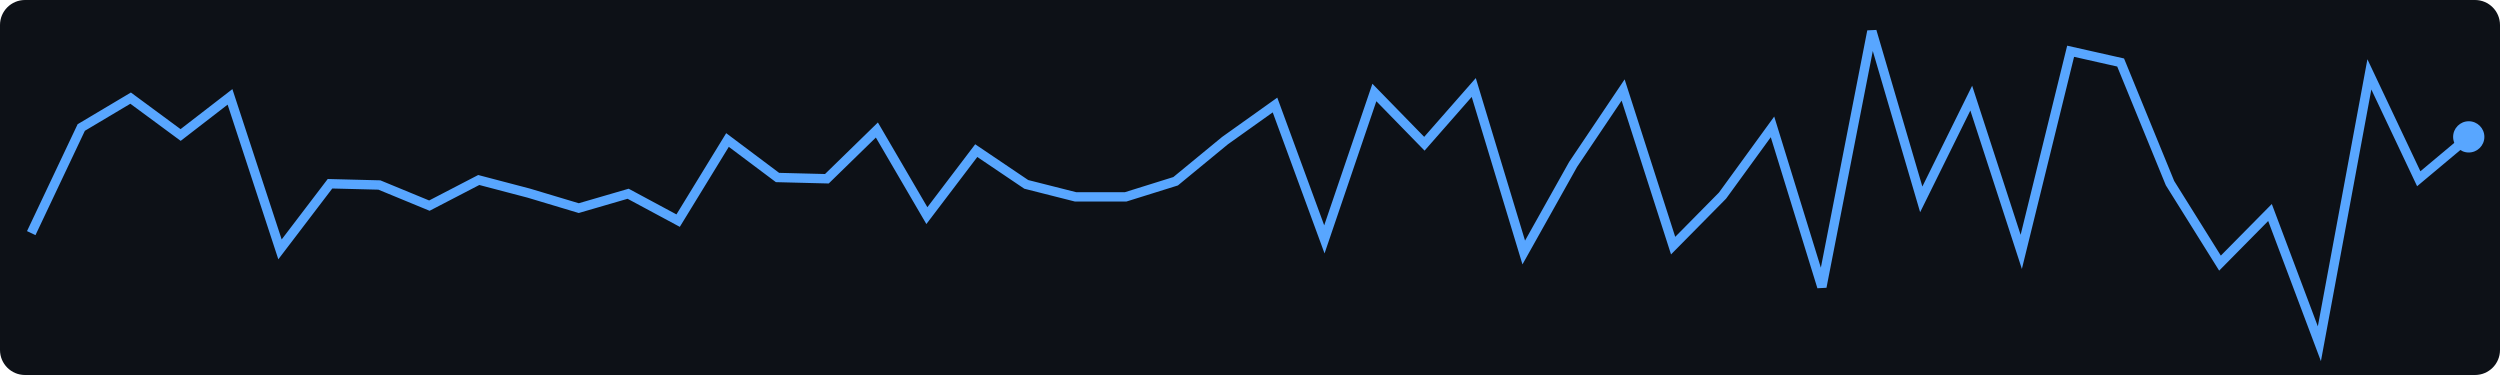
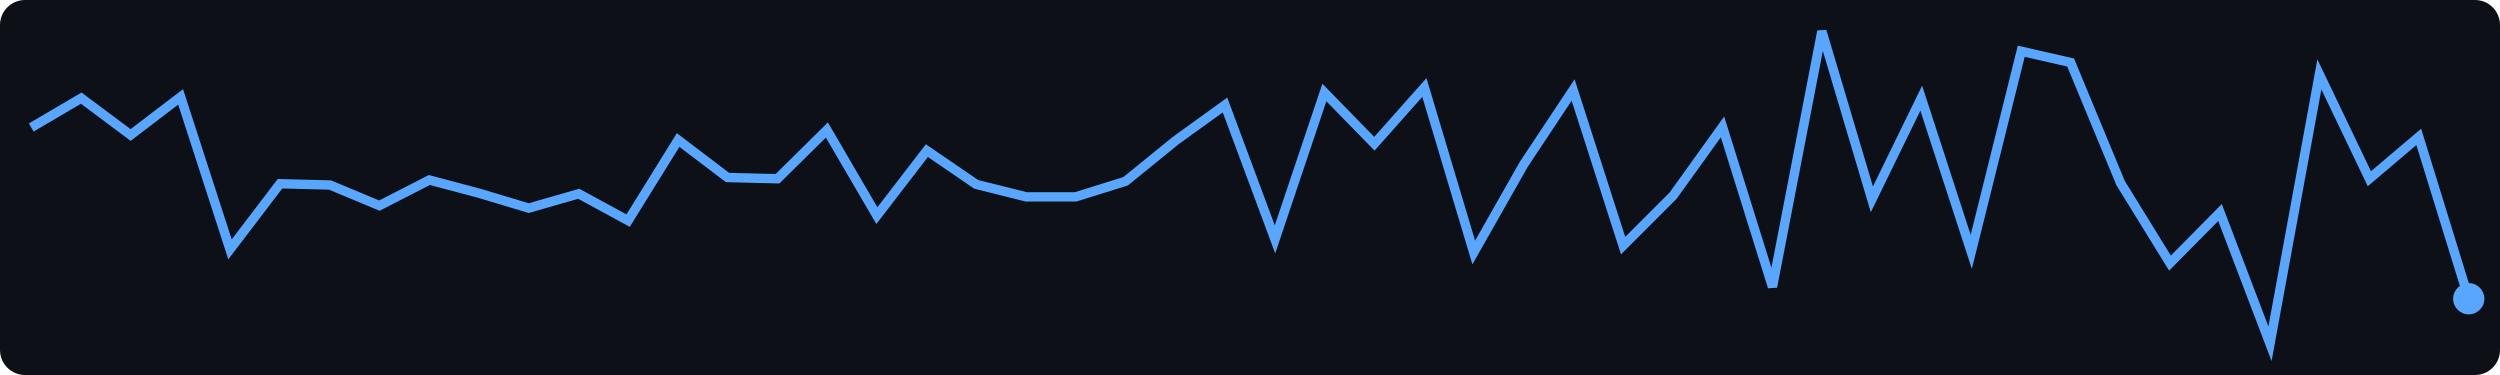
<svg xmlns="http://www.w3.org/2000/svg" width="400" height="60">
  <rect width="400" height="60" fill="#0d1117" rx="4" />
-   <polyline points="5.0,37.3 13.0,20.4 20.9,15.7 28.9,21.6 36.8,15.5 44.8,39.9 52.8,29.4 60.7,29.6 68.7,32.9 76.6,28.8 84.6,30.9 92.6,33.3 100.5,31.0 108.5,35.3 116.4,22.4 124.4,28.4 132.3,28.6 140.3,20.8 148.3,34.5 156.2,24.1 164.2,29.5 172.1,31.5 180.1,31.5 188.1,29.0 196.0,22.5 204.0,16.8 211.9,38.3 219.9,14.8 227.9,23.0 235.8,14.0 243.8,40.4 251.7,26.3 259.7,14.4 267.7,39.3 275.6,31.3 283.6,20.3 291.5,45.9 299.5,5.0 307.4,31.9 315.4,15.7 323.4,40.3 331.3,8.2 339.3,10.0 347.2,29.3 355.2,42.1 363.2,34.0 371.1,55.0 379.1,11.9 387.0,28.6 395.0,21.9" fill="none" stroke="#58a6ff" stroke-width="1.5" />
-   <circle cx="395.0" cy="21.9" r="2.5" fill="#58a6ff" />
+   <polyline points="5.0,20.4 13.0,15.7 20.9,21.6 28.9,15.5 36.8,39.9 44.8,29.4 52.8,29.6 60.7,32.9 68.7,28.8 76.6,30.9 84.6,33.3 92.6,31.0 100.5,35.3 108.5,22.4 116.4,28.4 124.4,28.6 132.3,20.8 140.3,34.5 148.3,24.1 156.2,29.5 164.2,31.5 172.1,31.5 180.1,29.0 188.1,22.5 196.0,16.8 204.0,38.3 211.9,14.8 219.9,23.0 227.9,14.0 235.8,40.4 243.8,26.3 251.7,14.4 259.7,39.3 267.7,31.3 275.6,20.3 283.6,45.9 291.5,5.0 299.5,31.9 307.4,15.7 315.4,40.3 323.4,8.2 331.3,10.0 339.3,29.3 347.2,42.1 355.2,34.0 363.2,55.0 371.1,11.9 379.1,28.6 387.0,21.9 395.0,47.8" fill="none" stroke="#58a6ff" stroke-width="1.5" />
+   <circle cx="395.0" cy="47.8" r="2.5" fill="#58a6ff" />
</svg>
